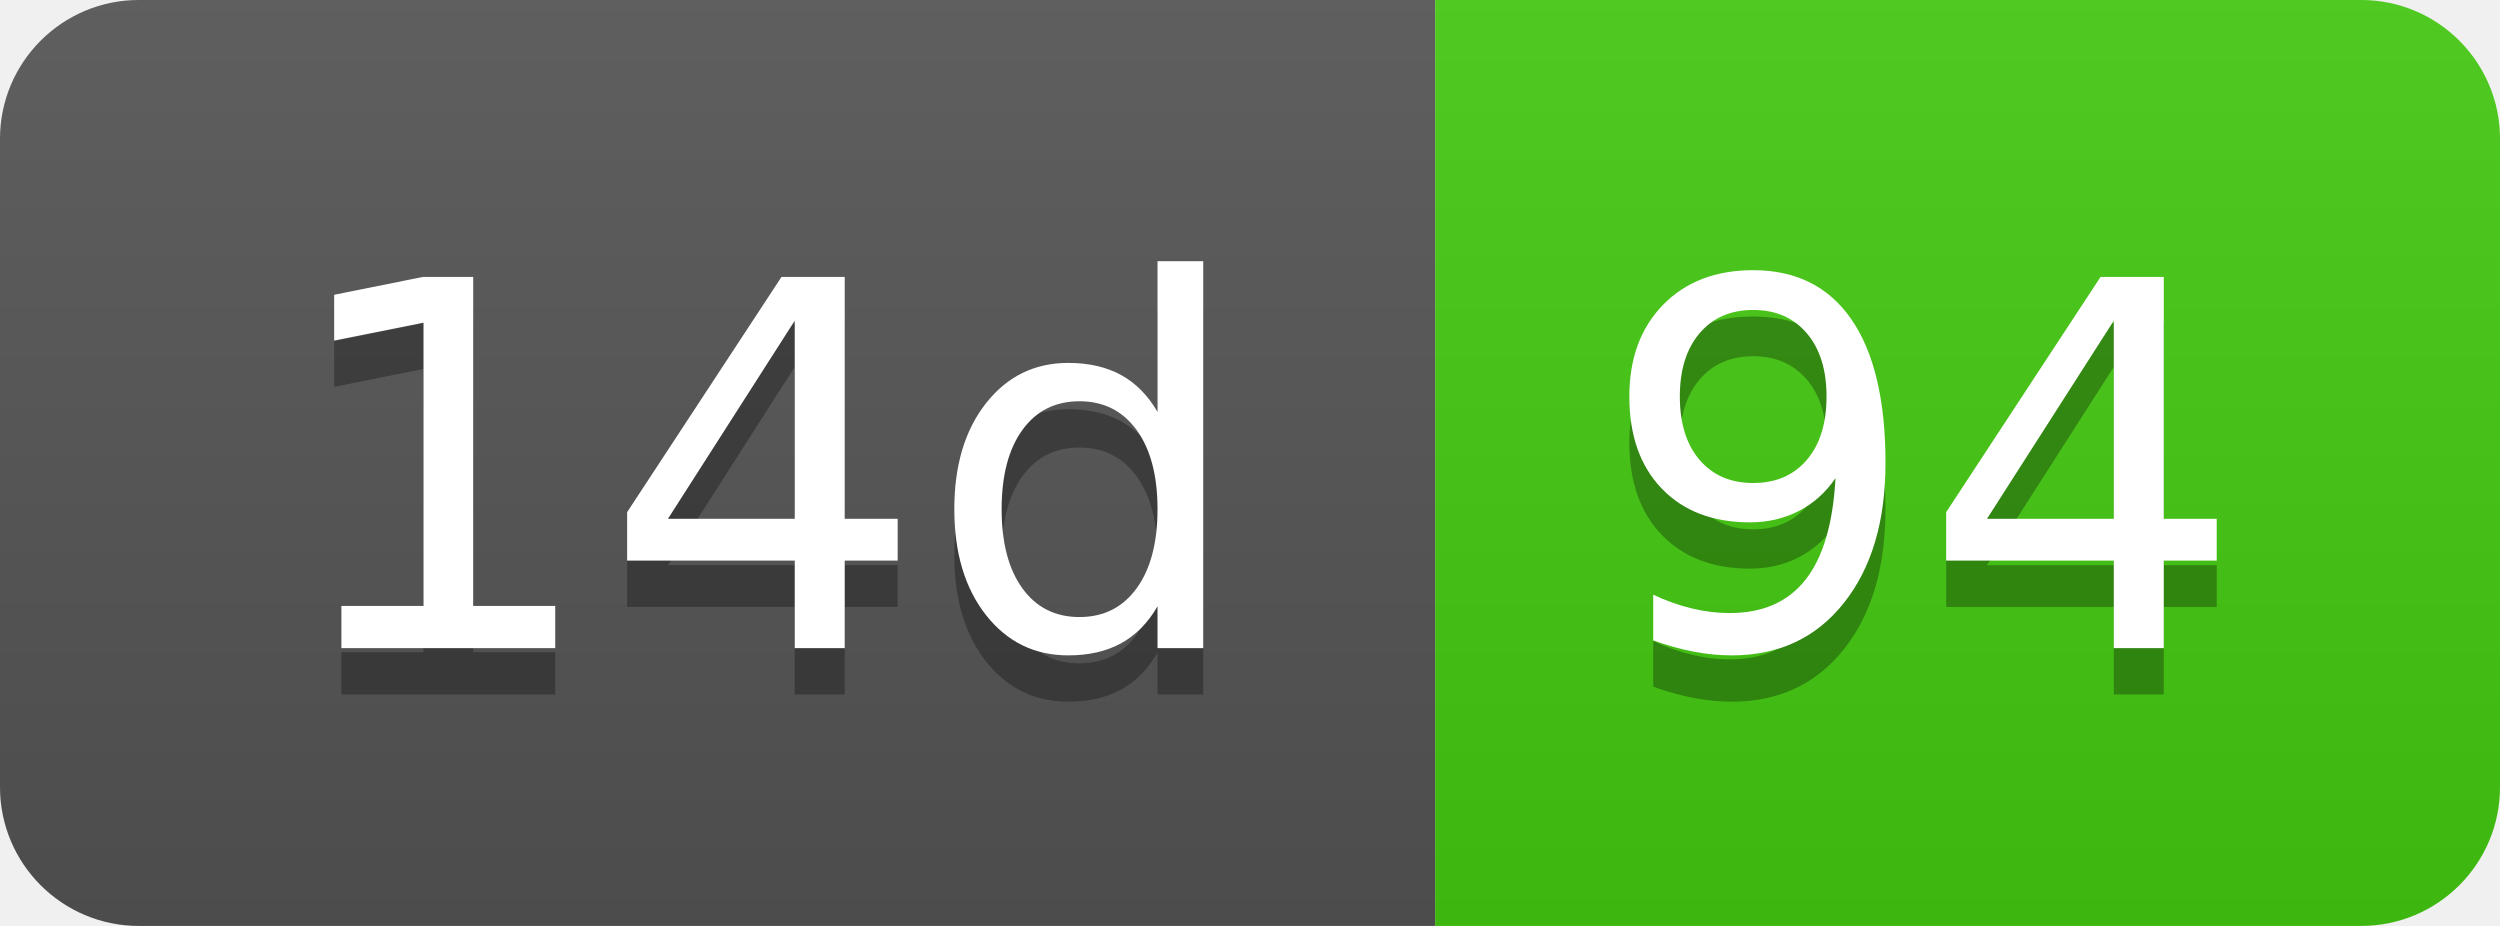
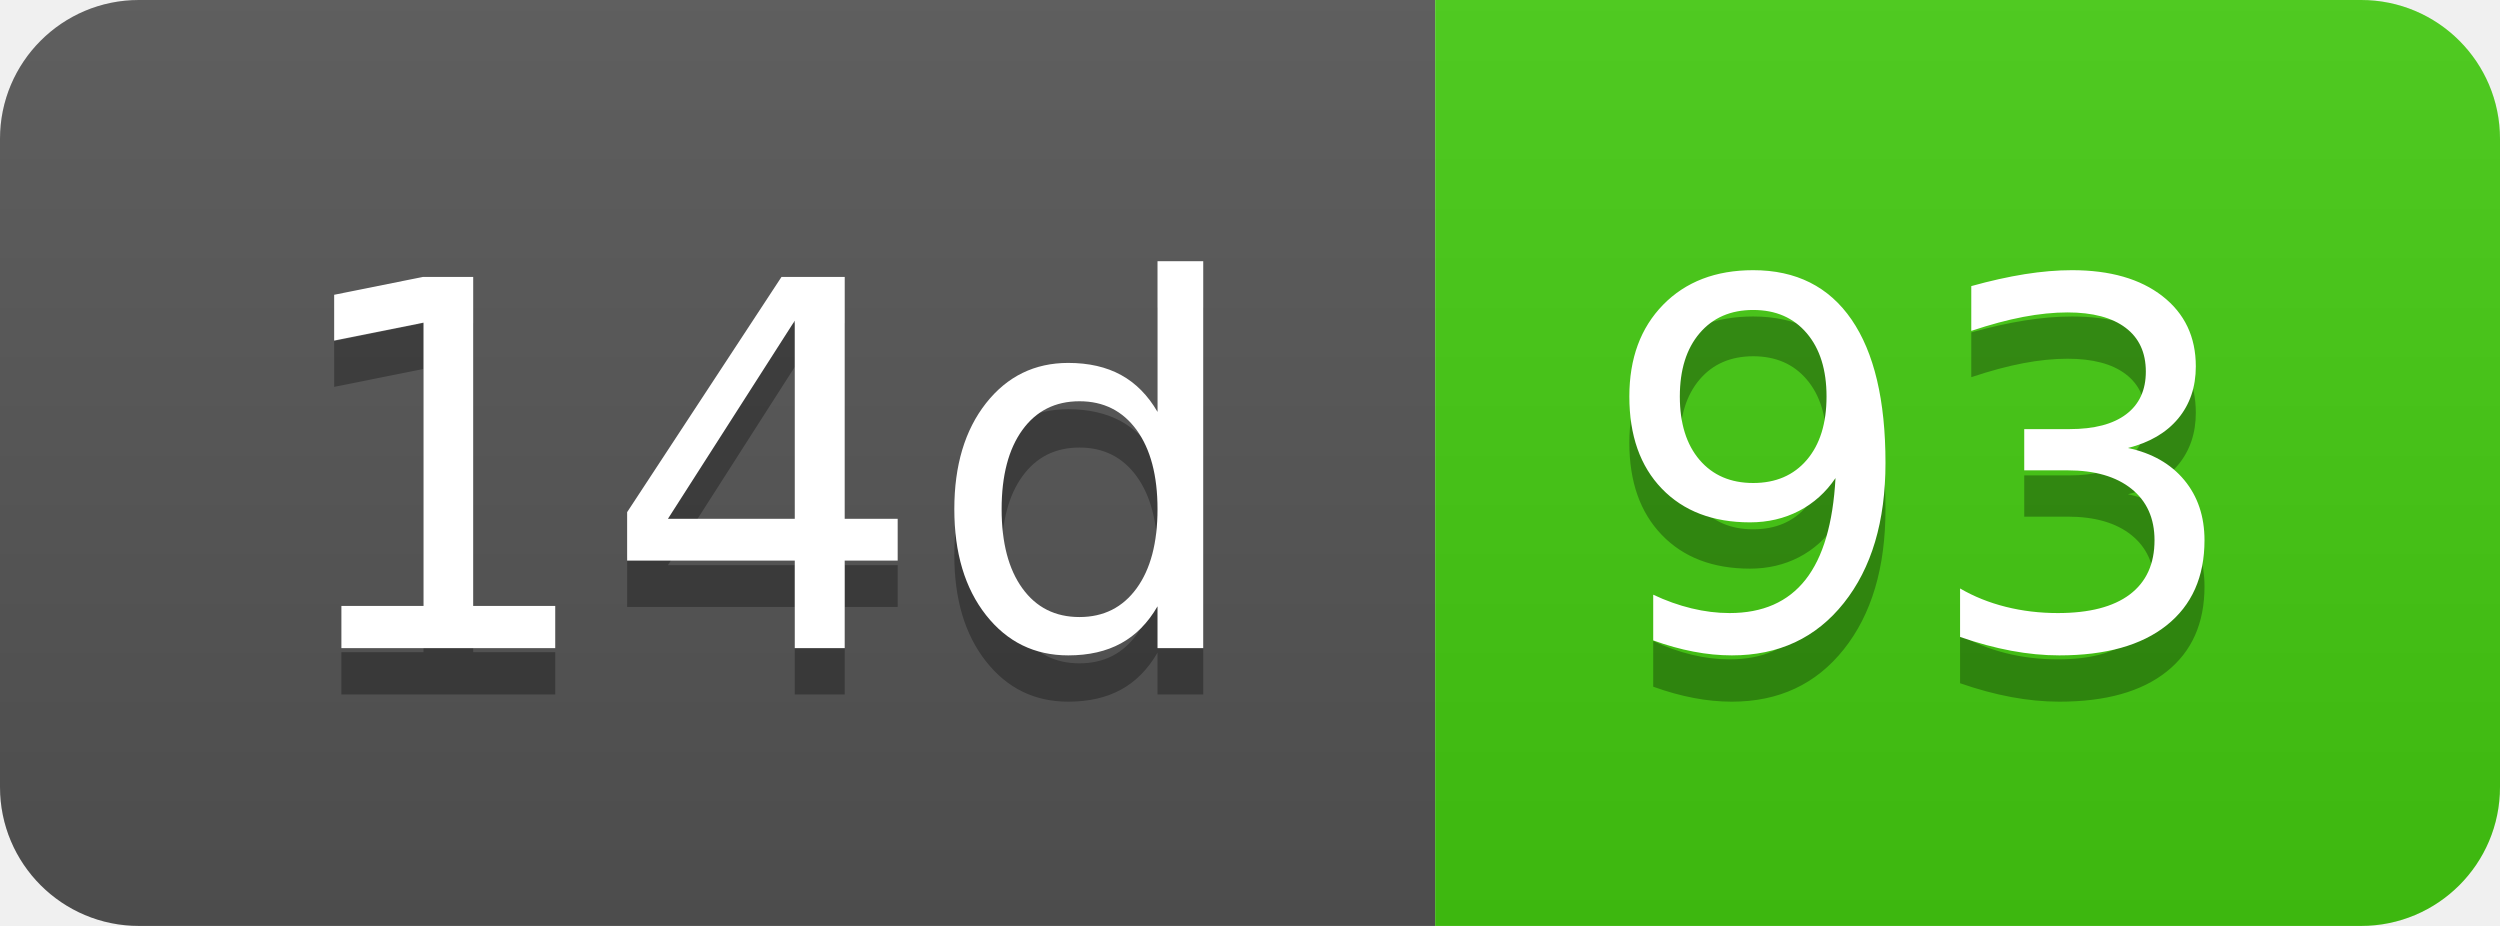
- <svg xmlns="http://www.w3.org/2000/svg" width="54" height="20" role="img" aria-label="14d: 94">
+ <svg xmlns="http://www.w3.org/2000/svg" width="54" height="20" role="img" aria-label="14d: 93">
  <linearGradient id="s" x2="0" y2="100%">
    <stop offset="0" stop-color="#bbb" stop-opacity=".1" />
    <stop offset="1" stop-opacity=".1" />
  </linearGradient>
  <clipPath id="r">
    <rect width="54" height="20" rx="3" fill="#fff" />
  </clipPath>
  <g clip-path="url(#r)">
    <rect width="31" height="20" fill="#555" />
    <rect x="31" width="23" height="20" fill="#4c1" />
    <rect width="54" height="20" fill="url(#s)" />
  </g>
  <g fill="#fff" text-anchor="middle" font-family="Verdana,Geneva,DejaVu Sans,sans-serif" text-rendering="geometricPrecision" font-size="110">
    <text aria-hidden="true" x="165" y="150" fill="#010101" fill-opacity=".3" transform="scale(.1)" textLength="210">14d</text>
    <text x="165" y="140" transform="scale(.1)" fill="#fff" textLength="210">14d</text>
-     <text aria-hidden="true" x="415" y="150" fill="#010101" fill-opacity=".3" transform="scale(.1)" textLength="130">94</text>
-     <text x="415" y="140" transform="scale(.1)" fill="#fff" textLength="130">94</text>
+     <text aria-hidden="true" x="415" y="150" fill="#010101" fill-opacity=".3" transform="scale(.1)" textLength="130">93</text>
+     <text x="415" y="140" transform="scale(.1)" fill="#fff" textLength="130">93</text>
  </g>
</svg>
